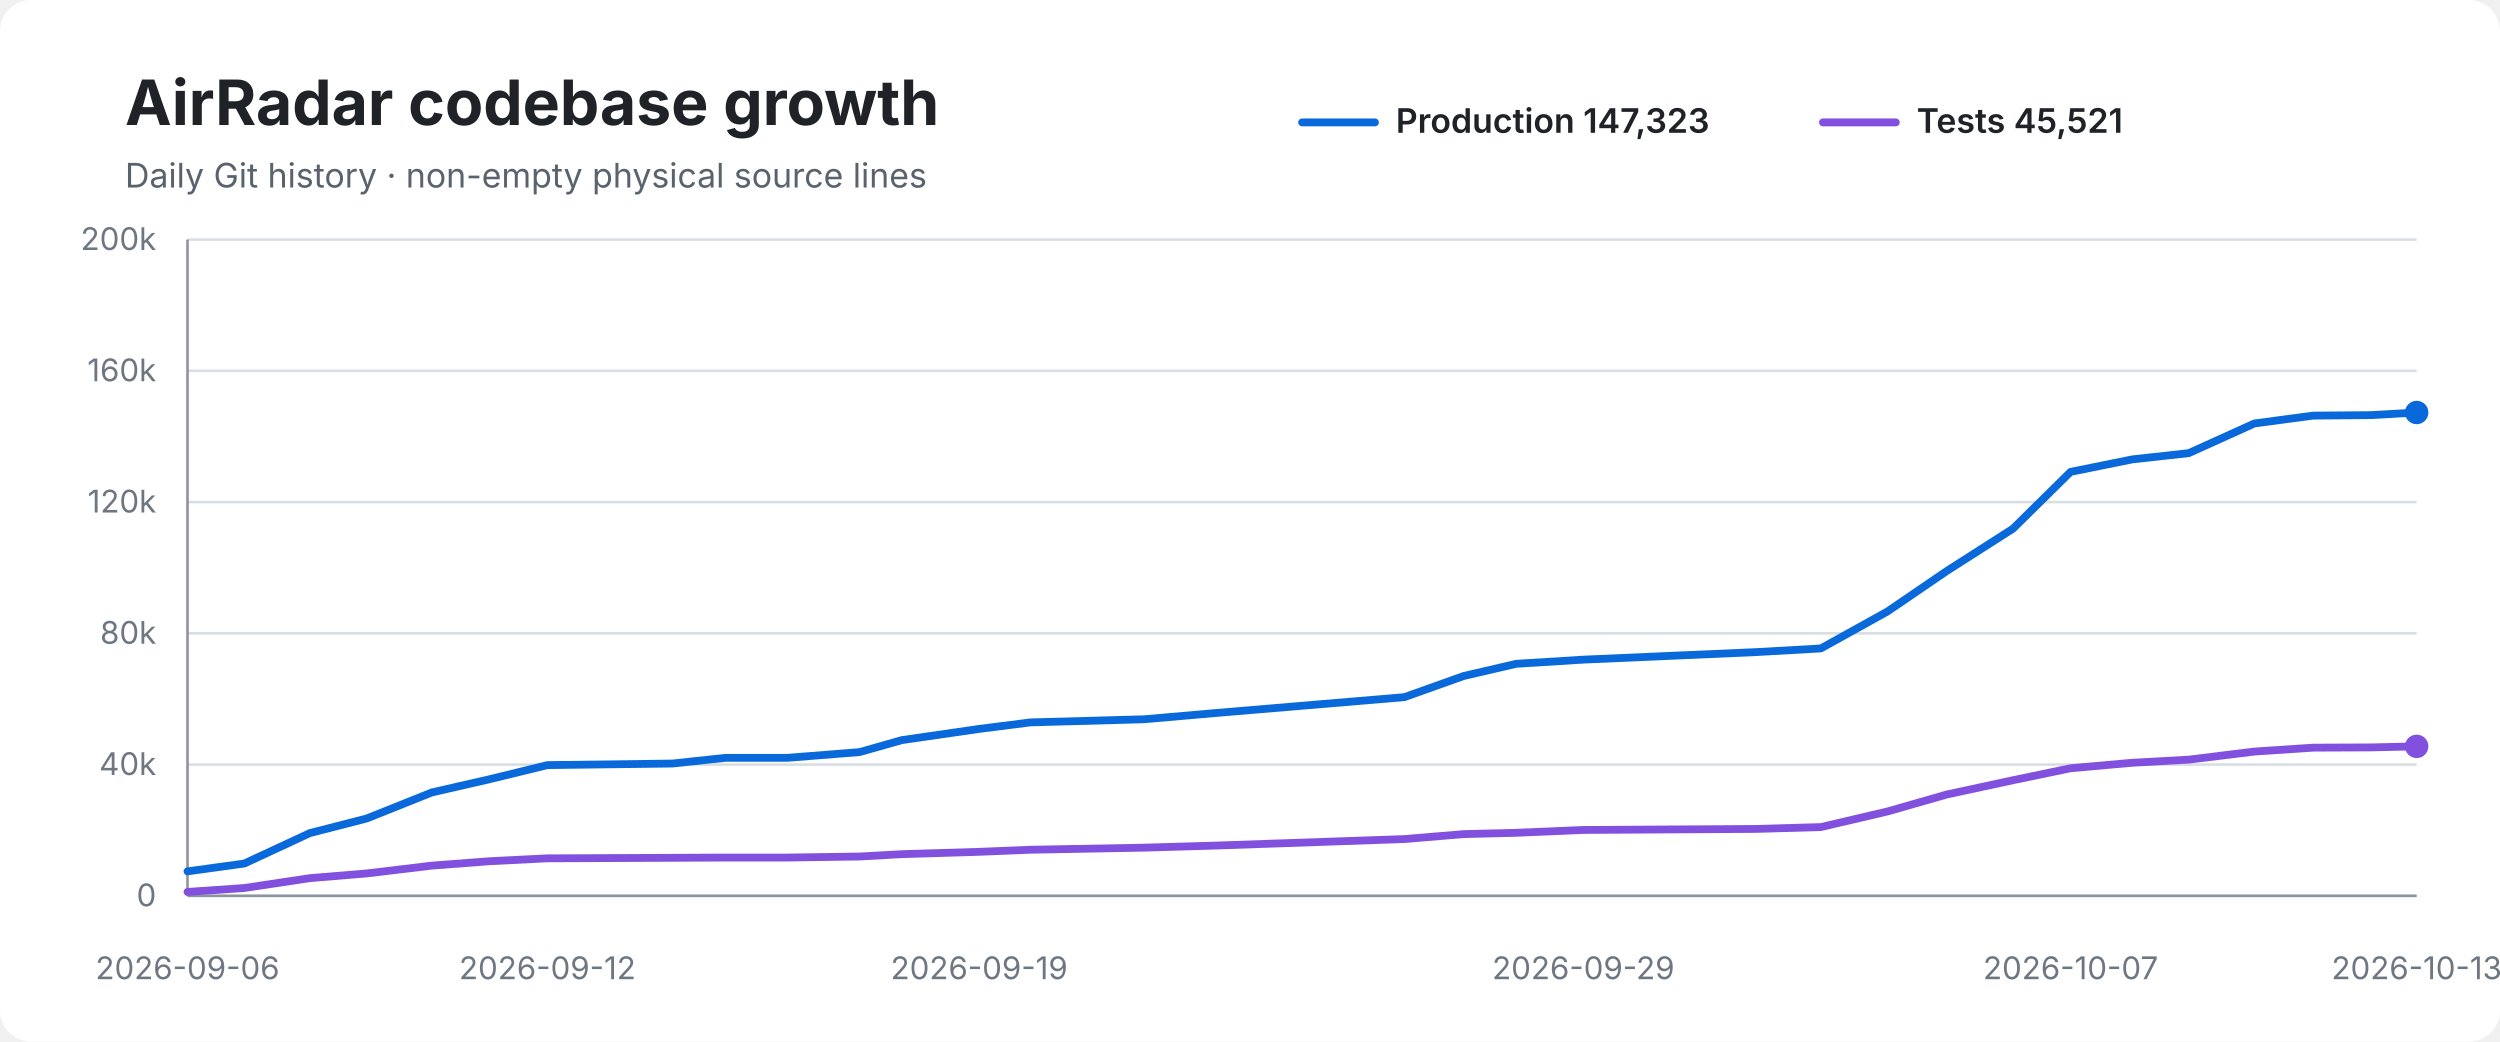
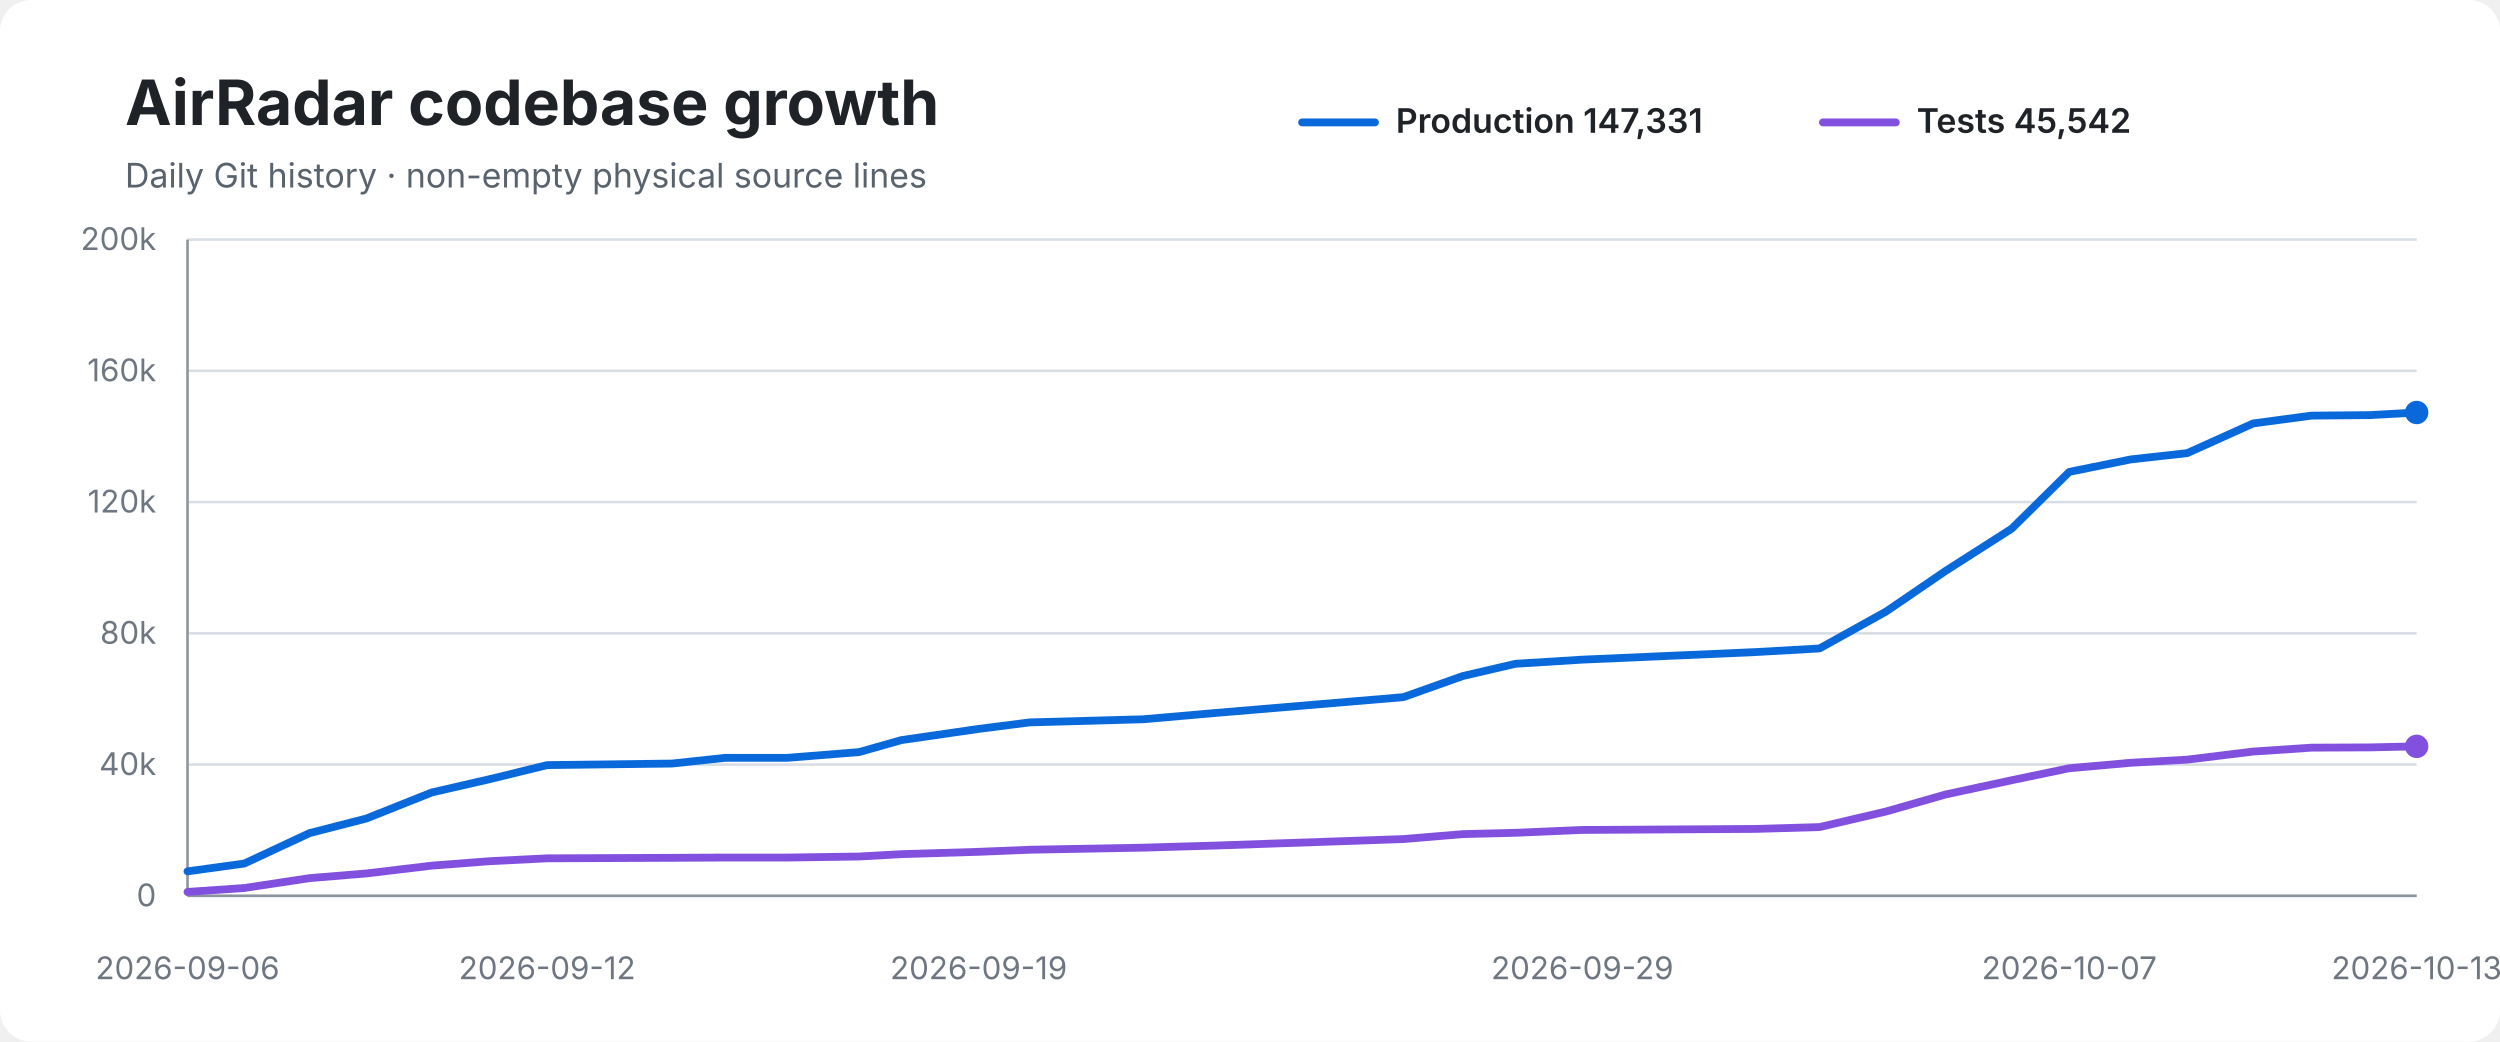
<svg xmlns="http://www.w3.org/2000/svg" width="960" height="400" viewBox="0 0 960 400" role="img" aria-labelledby="title desc">
  <rect width="100%" height="100%" rx="12" fill="#ffffff" />
  <text x="48" y="48" font-family="-apple-system,BlinkMacSystemFont,Segoe UI,sans-serif" font-size="24" font-weight="700" fill="#1f2328">AirRadar codebase growth</text>
  <text x="48" y="72" font-family="-apple-system,BlinkMacSystemFont,Segoe UI,sans-serif" font-size="13" fill="#59636e">Daily Git history · non-empty physical source lines</text>
  <line x1="500" y1="47" x2="528" y2="47" stroke="#0969da" stroke-width="3" stroke-linecap="round" />
-   <text x="536" y="51" font-family="-apple-system,BlinkMacSystemFont,Segoe UI,sans-serif" font-size="13" font-weight="600" fill="#1f2328">Production 147,323</text>
+   <text x="536" y="51" font-family="-apple-system,BlinkMacSystemFont,Segoe UI,sans-serif" font-size="13" font-weight="600" fill="#1f2328">Production 147,331</text>
  <line x1="700" y1="47" x2="728" y2="47" stroke="#8250df" stroke-width="3" stroke-linecap="round" />
-   <text x="736" y="51" font-family="-apple-system,BlinkMacSystemFont,Segoe UI,sans-serif" font-size="13" font-weight="600" fill="#1f2328">Tests 45,521</text>
+   <text x="736" y="51" font-family="-apple-system,BlinkMacSystemFont,Segoe UI,sans-serif" font-size="13" font-weight="600" fill="#1f2328">Tests 45,542</text>
  <line x1="72" y1="92.0" x2="928" y2="92.0" stroke="#d8dee4" stroke-width="1" />
  <text x="60" y="96.0" text-anchor="end" font-family="-apple-system,BlinkMacSystemFont,Segoe UI,sans-serif" font-size="12" fill="#6e7781">200k</text>
  <line x1="72" y1="142.4" x2="928" y2="142.4" stroke="#d8dee4" stroke-width="1" />
  <text x="60" y="146.4" text-anchor="end" font-family="-apple-system,BlinkMacSystemFont,Segoe UI,sans-serif" font-size="12" fill="#6e7781">160k</text>
  <line x1="72" y1="192.8" x2="928" y2="192.8" stroke="#d8dee4" stroke-width="1" />
  <text x="60" y="196.8" text-anchor="end" font-family="-apple-system,BlinkMacSystemFont,Segoe UI,sans-serif" font-size="12" fill="#6e7781">120k</text>
  <line x1="72" y1="243.2" x2="928" y2="243.2" stroke="#d8dee4" stroke-width="1" />
  <text x="60" y="247.2" text-anchor="end" font-family="-apple-system,BlinkMacSystemFont,Segoe UI,sans-serif" font-size="12" fill="#6e7781">80k</text>
  <line x1="72" y1="293.6" x2="928" y2="293.6" stroke="#d8dee4" stroke-width="1" />
  <text x="60" y="297.6" text-anchor="end" font-family="-apple-system,BlinkMacSystemFont,Segoe UI,sans-serif" font-size="12" fill="#6e7781">40k</text>
  <line x1="72" y1="344.0" x2="928" y2="344.0" stroke="#d8dee4" stroke-width="1" />
  <text x="60" y="348.0" text-anchor="end" font-family="-apple-system,BlinkMacSystemFont,Segoe UI,sans-serif" font-size="12" fill="#6e7781">0</text>
  <line x1="72" y1="92" x2="72" y2="344" stroke="#8c959f" stroke-width="1" />
  <line x1="72" y1="344" x2="928" y2="344" stroke="#8c959f" stroke-width="1" />
-   <path d="M 72.0 334.6 L 93.8 331.6 L 119.0 319.9 L 140.8 314.3 L 165.8 304.3 L 188.1 299.2 L 210.2 293.8 L 258.2 293.2 L 278.6 291.0 L 302.5 291.0 L 330.1 288.8 L 346.3 284.2 L 376.0 279.9 L 395.7 277.4 L 439.3 276.2 L 466.8 273.8 L 539.3 267.7 L 562.0 259.6 L 582.2 254.9 L 608.0 253.3 L 674.5 250.4 L 699.2 249.0 L 724.8 234.8 L 747.5 219.3 L 773.0 203.0 L 795.1 181.2 L 818.8 176.4 L 840.5 174.0 L 865.7 162.6 L 888.2 159.6 L 910.6 159.4 L 928.0 158.4" fill="none" stroke="#0969da" stroke-width="3" stroke-linecap="round" stroke-linejoin="round" />
-   <path d="M 72.0 342.5 L 93.8 341.0 L 119.0 337.2 L 140.8 335.4 L 165.8 332.4 L 188.1 330.7 L 210.2 329.6 L 258.2 329.4 L 278.6 329.3 L 302.5 329.3 L 330.1 328.9 L 346.3 328.0 L 376.0 327.1 L 395.7 326.3 L 439.3 325.5 L 466.8 324.7 L 539.3 322.2 L 562.0 320.3 L 582.2 319.8 L 608.0 318.7 L 674.5 318.3 L 699.2 317.6 L 724.8 311.6 L 747.5 305.1 L 773.0 299.6 L 795.1 295.0 L 818.8 292.9 L 840.5 291.7 L 865.7 288.6 L 888.2 287.1 L 910.6 287.0 L 928.0 286.6" fill="none" stroke="#8250df" stroke-width="3" stroke-linecap="round" stroke-linejoin="round" />
+   <path d="M 72.0 334.6 L 93.8 331.6 L 118.9 319.9 L 140.7 314.3 L 165.8 304.3 L 188.0 299.2 L 210.1 293.8 L 258.1 293.2 L 278.5 291.0 L 302.4 291.0 L 329.9 288.8 L 346.1 284.2 L 375.8 279.9 L 395.4 277.4 L 439.0 276.2 L 466.5 273.8 L 538.9 267.7 L 561.7 259.6 L 581.9 254.9 L 607.6 253.3 L 674.1 250.4 L 698.7 249.0 L 724.3 234.8 L 747.0 219.3 L 772.5 203.0 L 794.6 181.2 L 818.3 176.4 L 839.9 174.0 L 865.2 162.6 L 887.6 159.6 L 910.0 159.4 L 928.0 158.4" fill="none" stroke="#0969da" stroke-width="3" stroke-linecap="round" stroke-linejoin="round" />
+   <path d="M 72.0 342.5 L 93.8 341.0 L 118.9 337.2 L 140.7 335.4 L 165.8 332.4 L 188.0 330.7 L 210.1 329.6 L 258.1 329.4 L 278.5 329.3 L 302.4 329.3 L 329.9 328.9 L 346.1 328.0 L 375.8 327.1 L 395.4 326.3 L 439.0 325.5 L 466.5 324.7 L 538.9 322.2 L 561.7 320.3 L 581.9 319.8 L 607.6 318.7 L 674.1 318.3 L 698.7 317.6 L 724.3 311.6 L 747.0 305.1 L 772.5 299.6 L 794.6 295.0 L 818.3 292.9 L 839.9 291.7 L 865.2 288.6 L 887.6 287.1 L 910.0 287.0 L 928.0 286.6" fill="none" stroke="#8250df" stroke-width="3" stroke-linecap="round" stroke-linejoin="round" />
  <circle cx="928.0" cy="158.4" r="4.5" fill="#0969da" />
  <circle cx="928.0" cy="286.6" r="4.5" fill="#8250df" />
  <text x="72.0" y="376" text-anchor="middle" font-family="-apple-system,BlinkMacSystemFont,Segoe UI,sans-serif" font-size="12" fill="#6e7781">2026-09-06</text>
-   <text x="210.2" y="376" text-anchor="middle" font-family="-apple-system,BlinkMacSystemFont,Segoe UI,sans-serif" font-size="12" fill="#6e7781">2026-09-12</text>
-   <text x="376.0" y="376" text-anchor="middle" font-family="-apple-system,BlinkMacSystemFont,Segoe UI,sans-serif" font-size="12" fill="#6e7781">2026-09-19</text>
-   <text x="608.0" y="376" text-anchor="middle" font-family="-apple-system,BlinkMacSystemFont,Segoe UI,sans-serif" font-size="12" fill="#6e7781">2026-09-29</text>
-   <text x="795.1" y="376" text-anchor="middle" font-family="-apple-system,BlinkMacSystemFont,Segoe UI,sans-serif" font-size="12" fill="#6e7781">2026-10-07</text>
+   <text x="210.1" y="376" text-anchor="middle" font-family="-apple-system,BlinkMacSystemFont,Segoe UI,sans-serif" font-size="12" fill="#6e7781">2026-09-12</text>
+   <text x="375.8" y="376" text-anchor="middle" font-family="-apple-system,BlinkMacSystemFont,Segoe UI,sans-serif" font-size="12" fill="#6e7781">2026-09-19</text>
+   <text x="607.6" y="376" text-anchor="middle" font-family="-apple-system,BlinkMacSystemFont,Segoe UI,sans-serif" font-size="12" fill="#6e7781">2026-09-29</text>
+   <text x="794.6" y="376" text-anchor="middle" font-family="-apple-system,BlinkMacSystemFont,Segoe UI,sans-serif" font-size="12" fill="#6e7781">2026-10-07</text>
  <text x="928.0" y="376" text-anchor="middle" font-family="-apple-system,BlinkMacSystemFont,Segoe UI,sans-serif" font-size="12" fill="#6e7781">2026-10-13</text>
</svg>
